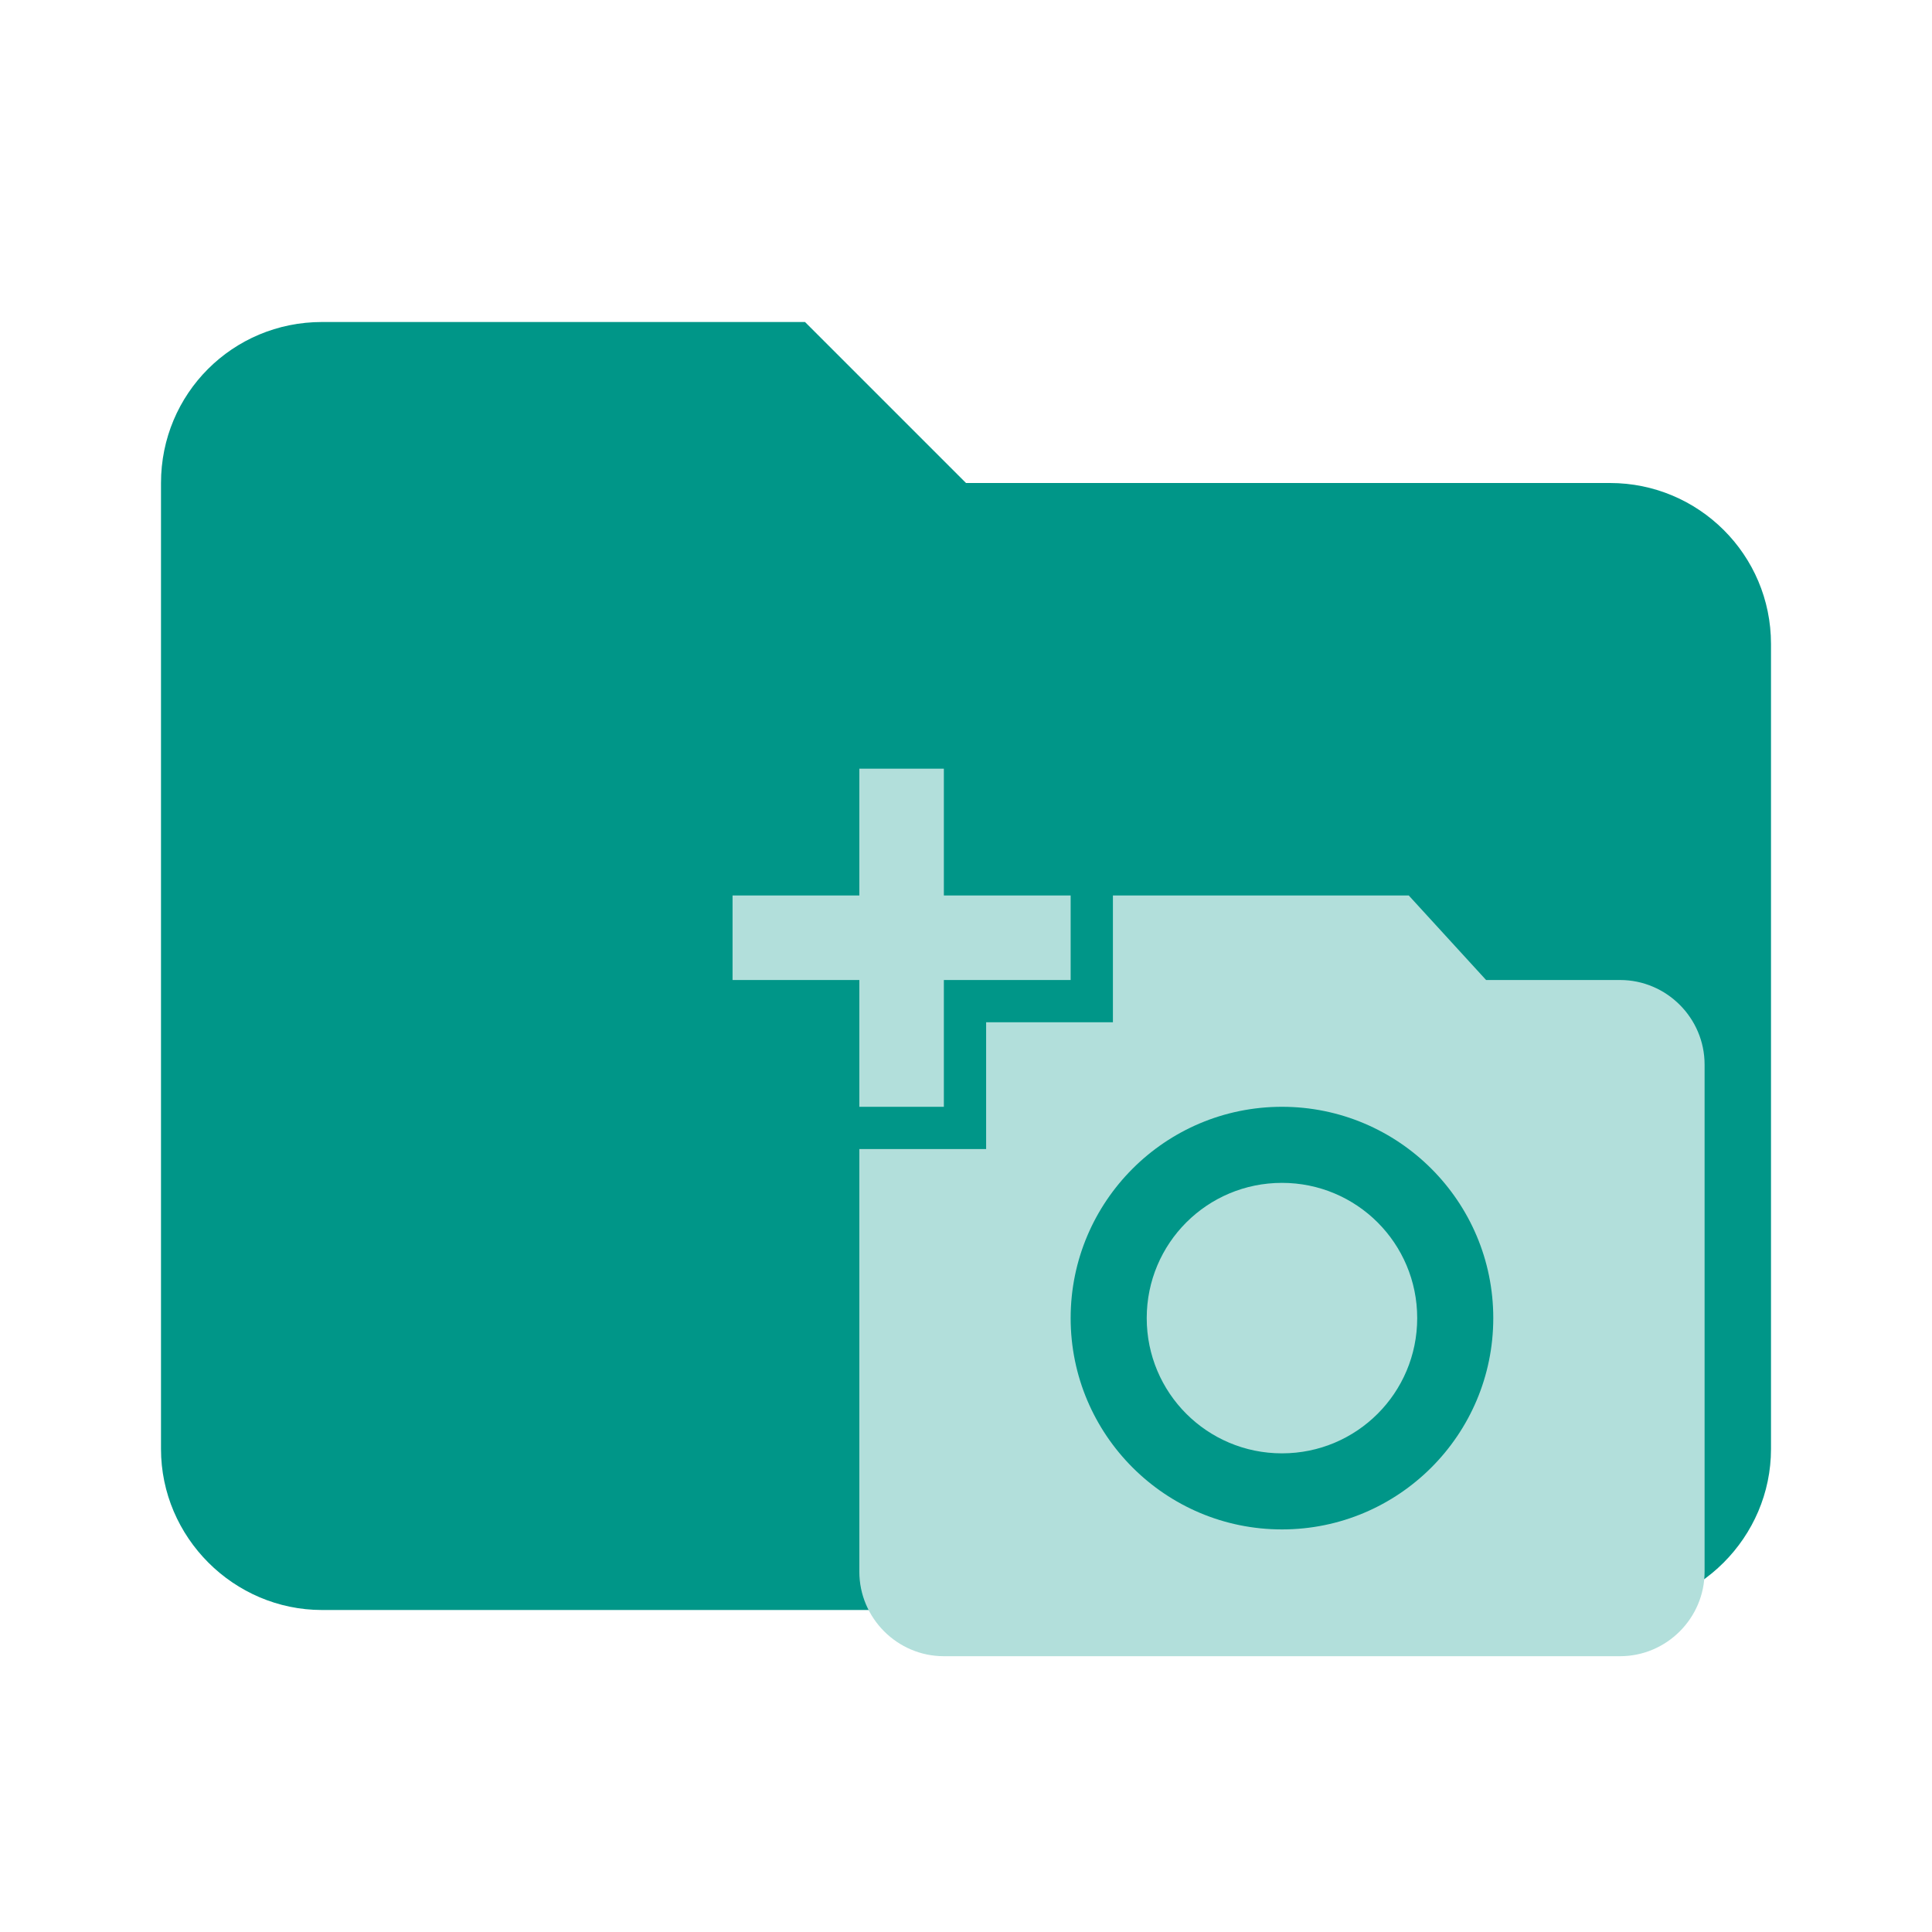
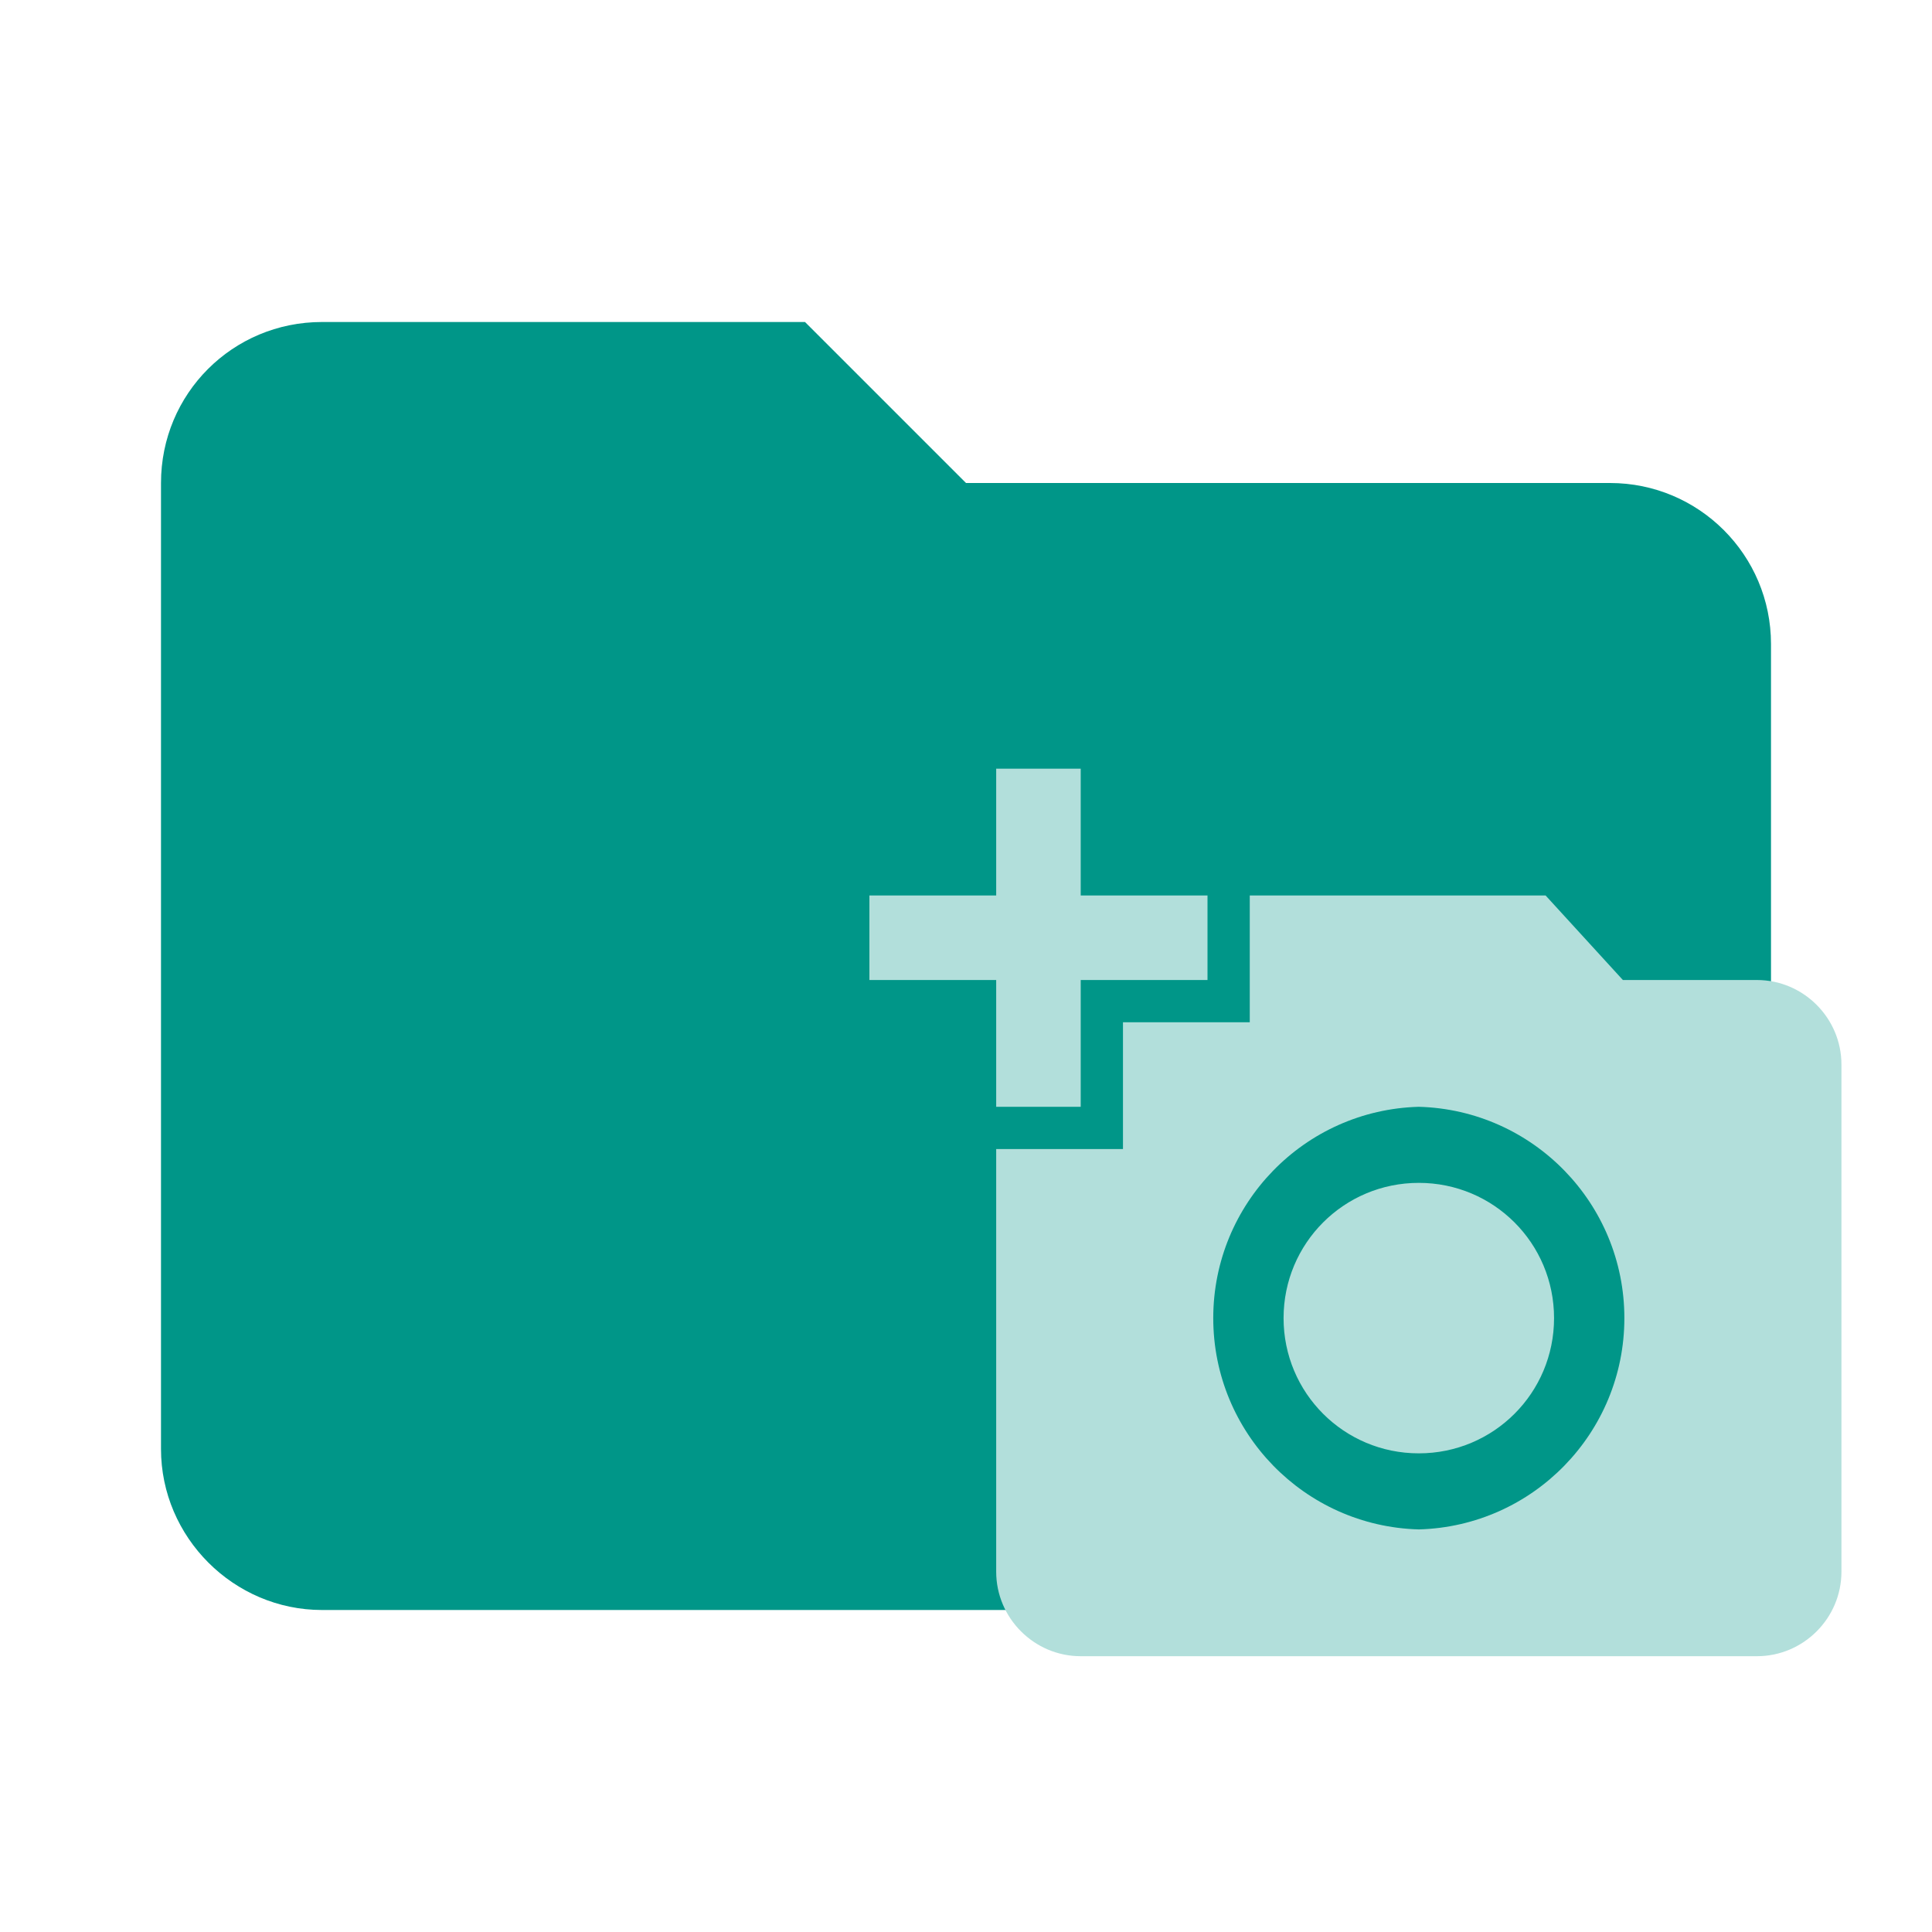
- <svg xmlns="http://www.w3.org/2000/svg" clip-rule="evenodd" fill-rule="evenodd" stroke-linejoin="round" stroke-miterlimit="1.414" version="1.1" viewBox="0 0 24 24" xml:space="preserve">
-   <path d="m10 4h-6c-1.11 0-2 0.89-2 2v12c0 1.097 0.903 2 2 2h16c1.097 0 2-0.903 2-2v-10c0-1.11-0.9-2-2-2h-8l-2-2z" fill="#009688" fill-rule="nonzero" />
-   <g transform="matrix(.525 0 0 .525 9.1 9.024)" fill="#b2dfdb">
-     <path d="M3 4V1h2v3h3v2H5v3H3V6H0V4h3zm3 6V7h3V4h7l1.83 2H21c1.1 0 2 .9 2 2v12c0 1.1-.9 2-2 2H5c-1.1 0-2-.9-2-2V10h3zm7 9c2.76 0 5-2.24 5-5s-2.24-5-5-5-5 2.24-5 5 2.24 5 5 5zm-3.2-5c0 1.77 1.43 3.2 3.2 3.2s3.2-1.43 3.2-3.2-1.43-3.2-3.2-3.2-3.2 1.43-3.2 3.2z" fill="#b2dfdb" fill-rule="nonzero" />
-   </g>
+ <svg xmlns="http://www.w3.org/2000/svg" clip-rule="evenodd" fill-rule="evenodd" stroke-linejoin="round" stroke-miterlimit="1.414" viewBox="0 0 24 24">
+   <path d="M10 4H4c-1.11 0-2 .89-2 2v12c0 1.097.903 2 2 2h16c1.097 0 2-.903 2-2V8a2 2 0 0 0-2-2h-8l-2-2z" fill="#009688" fill-rule="nonzero" />
+   <path d="M12.375 11.124V9.549h1.05v1.575H15v1.05h-1.575v1.575h-1.05v-1.575H10.8v-1.05zm1.575 3.15v-1.575h1.575v-1.575H19.2l.96 1.05h1.665c.578 0 1.05.473 1.05 1.05v6.3c0 .578-.472 1.05-1.05 1.05h-8.4c-.578 0-1.05-.473-1.05-1.05v-5.25zm3.675 4.725a2.626 2.626 0 0 0 0-5.25 2.626 2.626 0 0 0 0 5.25zm-1.68-2.625c0 .93.75 1.68 1.68 1.68.93 0 1.68-.75 1.68-1.68 0-.93-.75-1.68-1.68-1.68-.93 0-1.68.75-1.68 1.68z" fill-rule="nonzero" fill="#b2dfdb" />
</svg>
